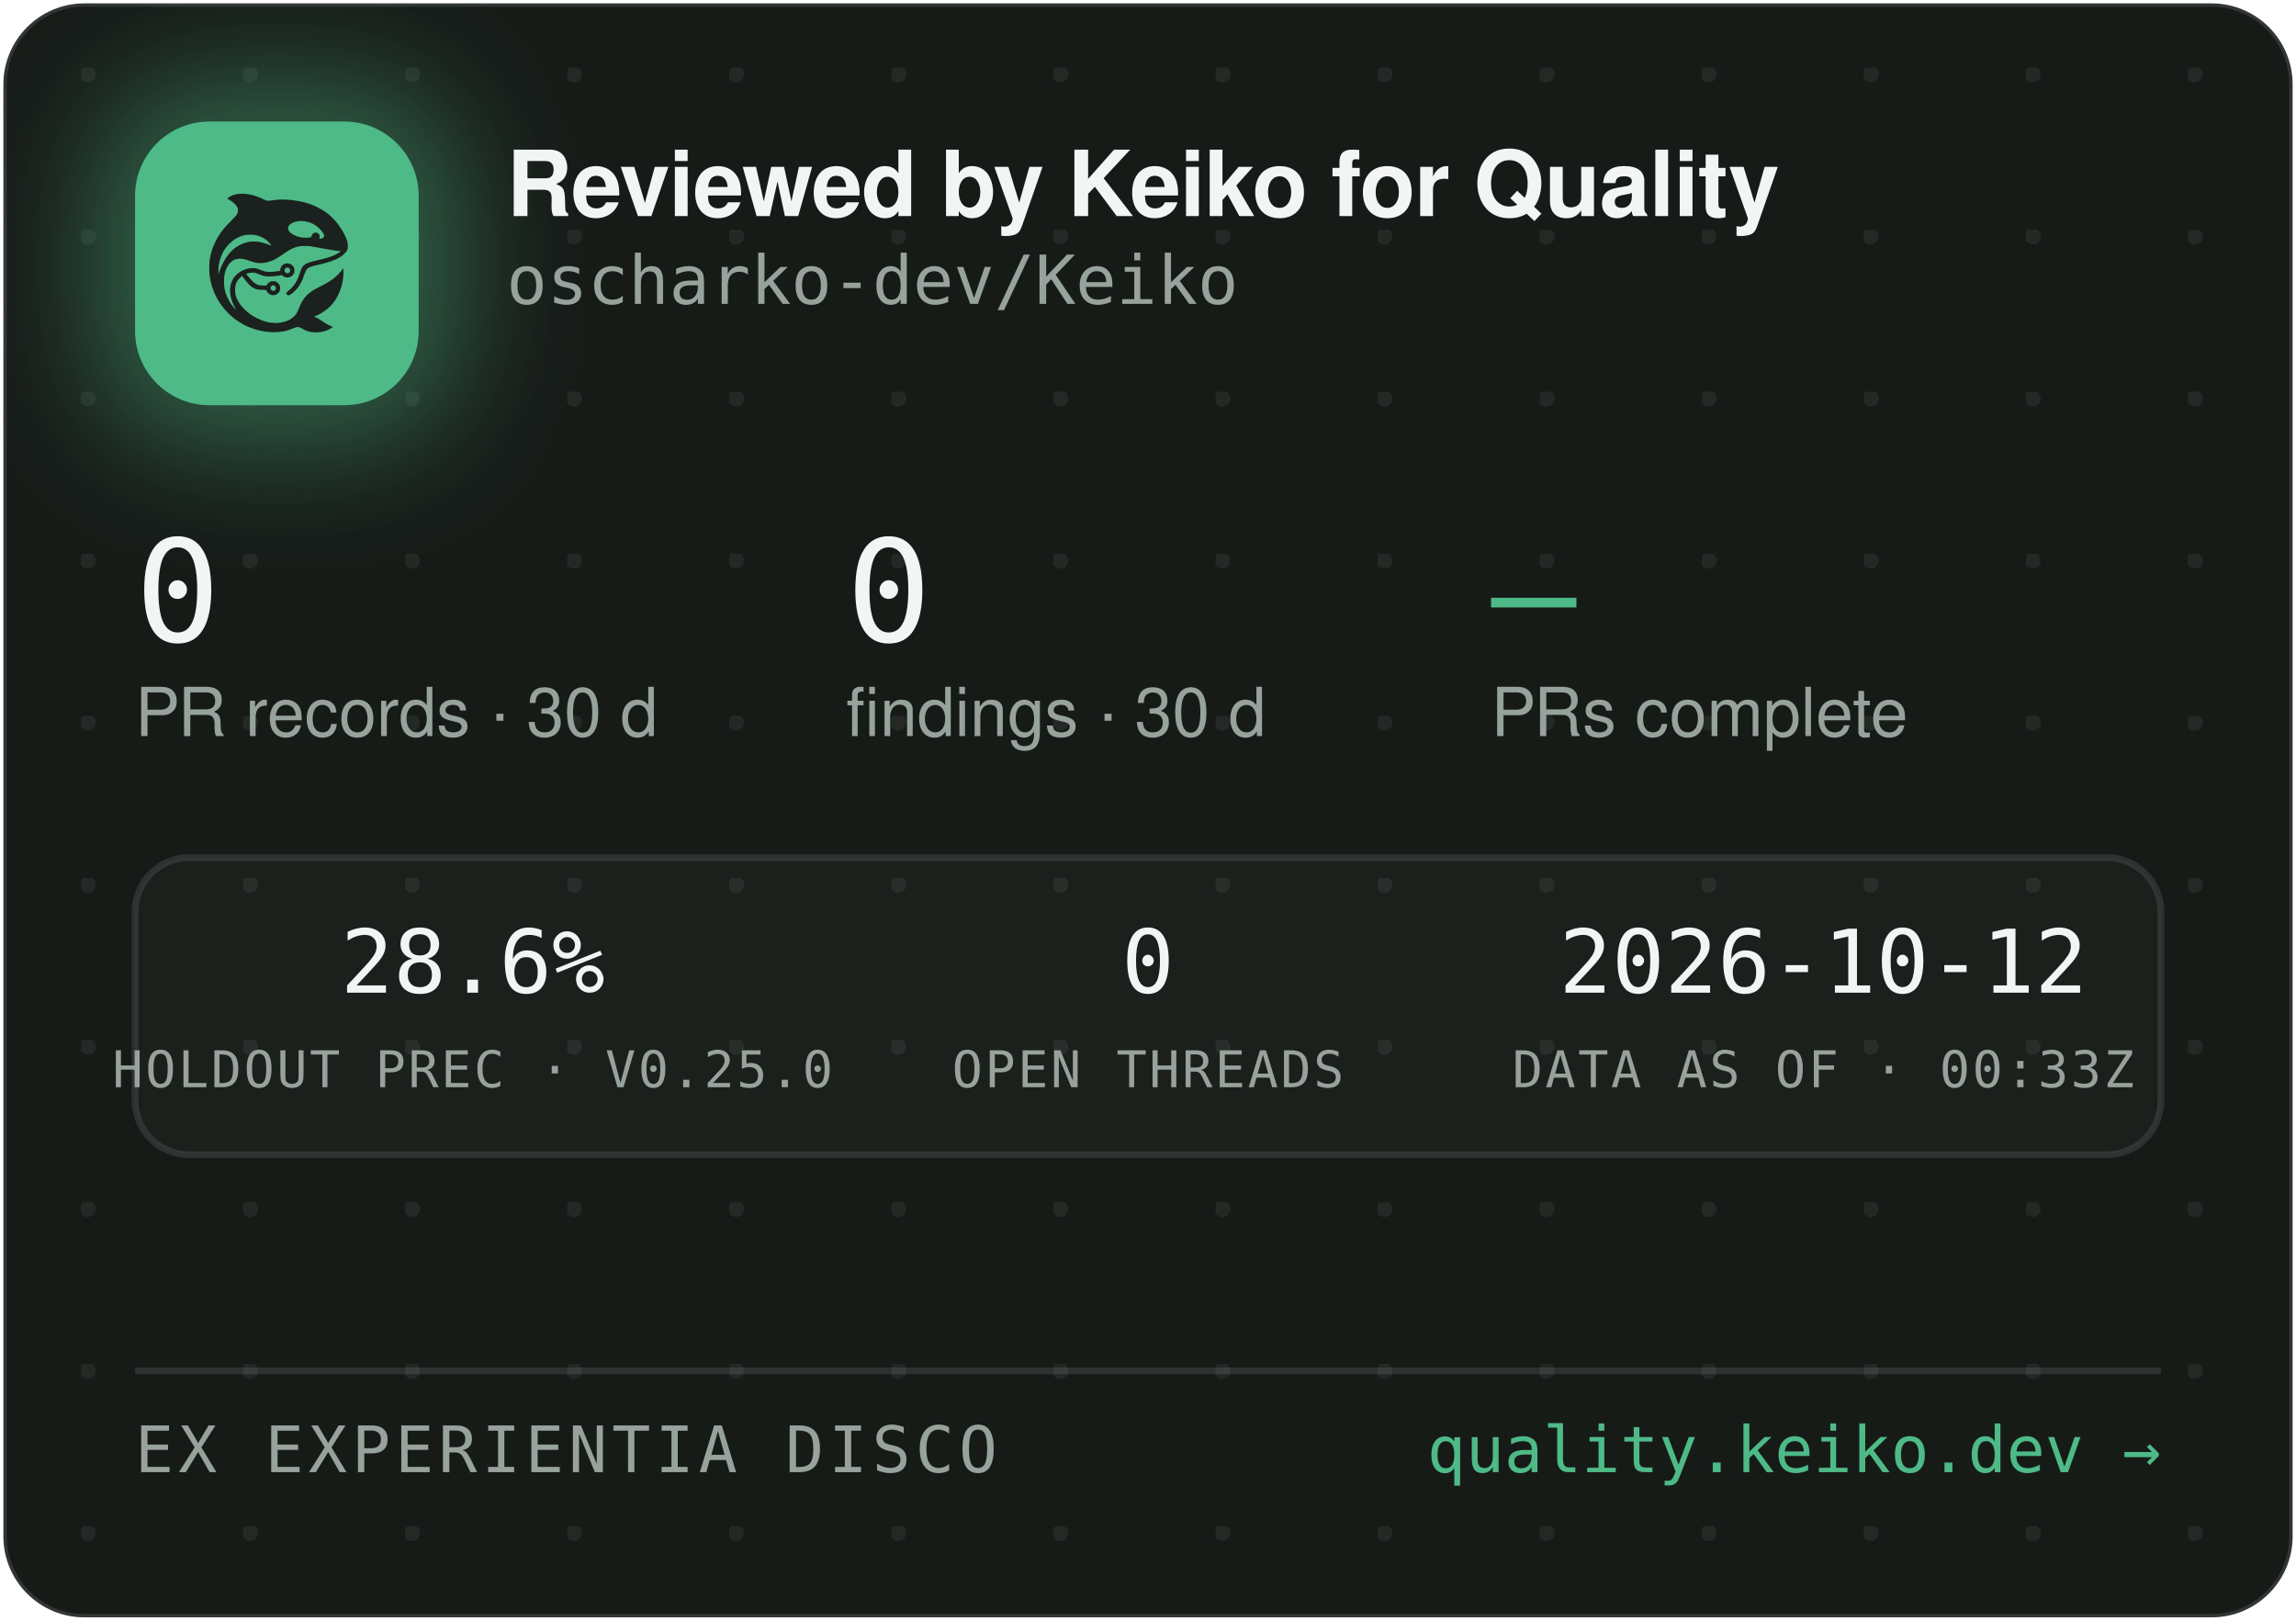
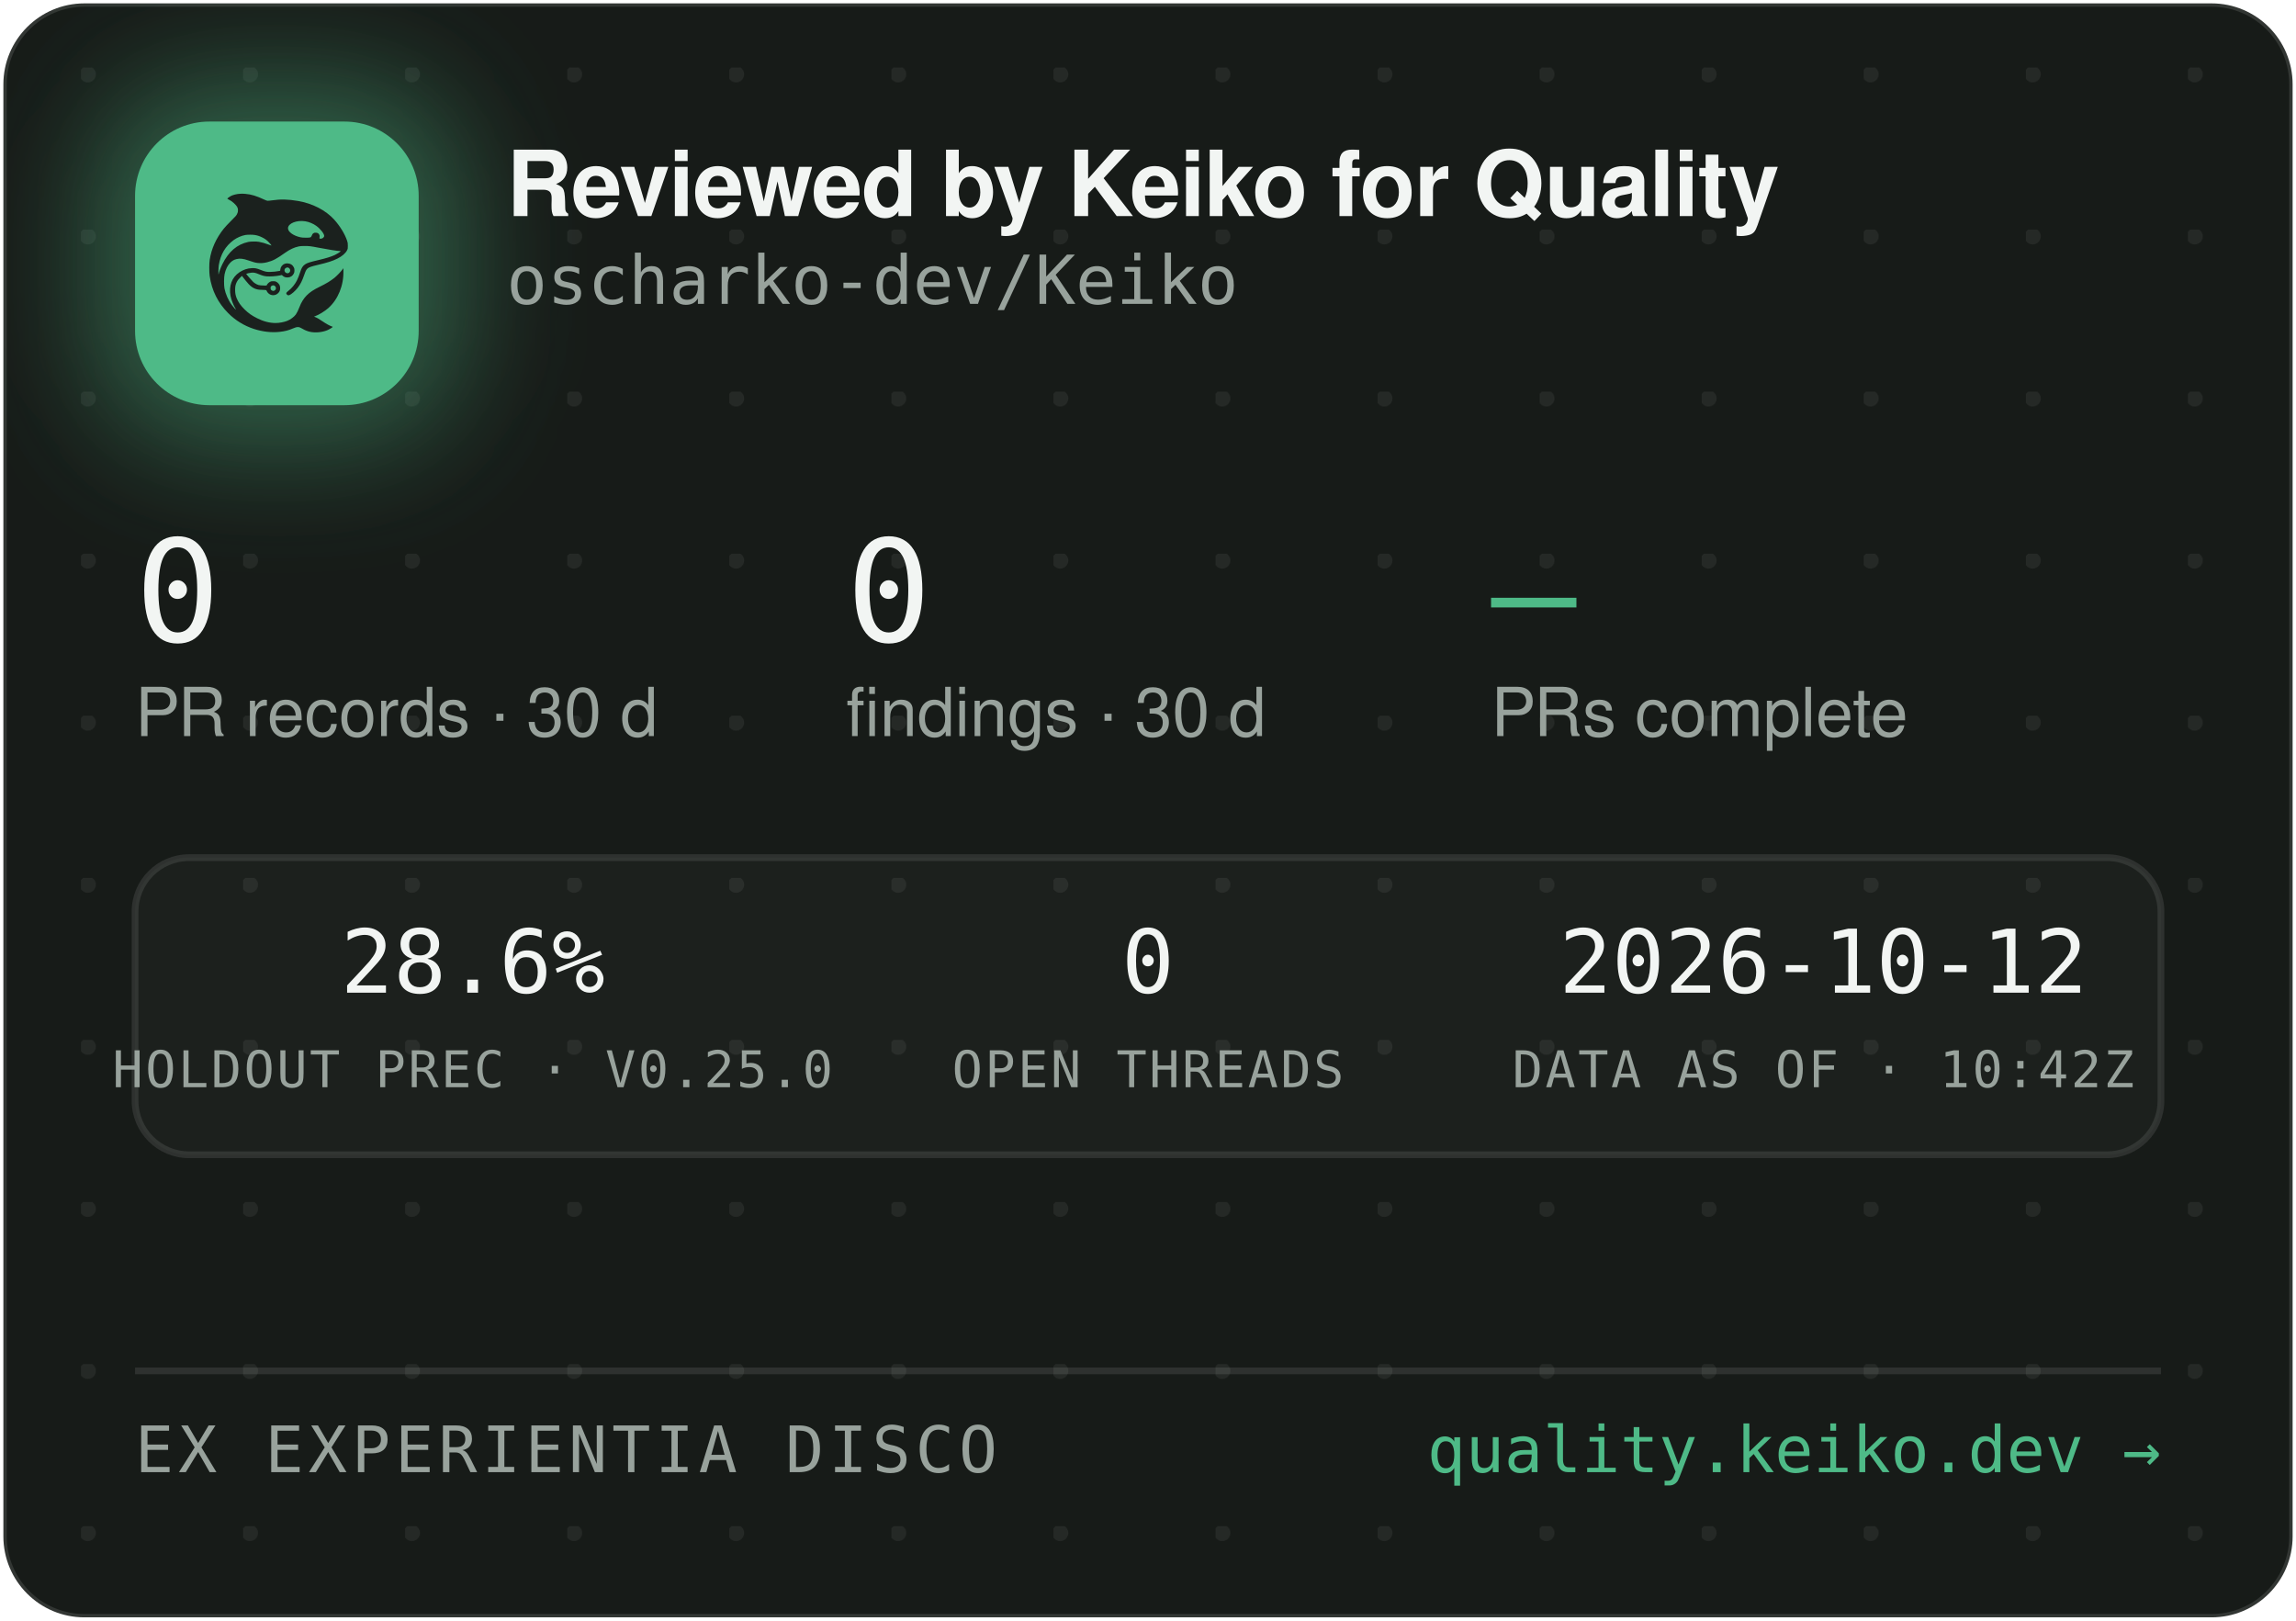
<svg xmlns="http://www.w3.org/2000/svg" width="340" height="240" viewBox="0 0 340 240" role="img" aria-label="Reviewed by Keiko for Quality — oscharko-dev/Keiko">
  <defs>
    <pattern id="dots" width="24" height="24" patternUnits="userSpaceOnUse" x="12" y="10">
      <circle cx="1" cy="1" r="1.2" fill="rgba(233,237,235,0.07)" />
    </pattern>
    <filter id="glow" x="-60%" y="-60%" width="220%" height="220%">
      <feGaussianBlur stdDeviation="9" />
    </filter>
    <clipPath id="card">
      <rect x="0.5" y="0.5" width="339" height="239" rx="12" />
    </clipPath>
  </defs>
  <rect x="0.5" y="0.5" width="339" height="239" rx="12" fill="#171B18" stroke="rgba(255,255,255,0.12)" />
  <rect x="0.5" y="0.5" width="339" height="239" rx="12" fill="url(#dots)" />
  <g clip-path="url(#card)">
    <rect x="14" y="12" width="54" height="54" rx="16" fill="rgba(78,186,135,0.45)" filter="url(#glow)" />
    <rect x="20" y="18" width="42" height="42" rx="11" fill="#4EBA87" />
    <g transform="translate(24,22) scale(0.03320312)">
      <g transform="translate(1024 0) scale(-1 1)">
        <g transform="translate(1024, 1024) scale(-0.1, -0.1)" fill="#1B211E" stroke="none">
          <path d="M3465 8223 c-144 -8 -314 -52 -408 -105 -69 -39 -146 -99 -146 -113 0 -5 30 -24 68 -42 146 -70 323 -229 377 -340 25 -49 29 -70 29 -138 -1 -72 -5 -88 -39 -160 -36 -75 -54 -95 -265 -305 -134 -132 -270 -279 -331 -355 -339 -425 -552 -896 -626 -1390 -25 -165 -25 -549 0 -720 92 -645 368 -1196 826 -1655 322 -324 710 -562 1145 -704 389 -126 793 -172 1155 -130 235 27 377 63 579 149 205 87 268 86 423 -7 102 -62 231 -115 335 -138 247 -56 562 -26 794 74 92 40 244 136 232 146 -4 3 -26 12 -48 19 -86 28 -246 116 -385 211 -162 112 -284 182 -357 207 l-48 17 40 15 c185 70 436 223 595 363 438 386 695 1014 678 1663 l-3 120 -50 -70 c-64 -90 -248 -280 -350 -362 -171 -136 -366 -255 -645 -391 -288 -140 -442 -243 -590 -391 -136 -137 -247 -316 -325 -526 -47 -127 -114 -262 -160 -326 -79 -107 -237 -224 -384 -283 -136 -55 -355 -96 -514 -96 -274 0 -548 71 -832 215 -242 123 -375 216 -553 389 -175 171 -287 332 -361 517 -44 114 -63 216 -63 359 0 152 17 233 74 350 35 70 59 102 136 179 l95 94 21 -29 c55 -75 219 -277 277 -338 171 -183 337 -256 582 -256 56 0 126 -3 155 -7 53 -6 54 -7 76 -57 30 -66 97 -128 172 -156 151 -57 318 11 395 160 33 62 34 193 3 261 -30 64 -88 125 -148 157 -44 23 -63 27 -141 27 -78 0 -97 -4 -140 -27 -58 -30 -131 -105 -141 -142 -6 -25 -8 -26 -93 -26 -47 0 -131 5 -186 10 -87 8 -111 15 -182 51 -45 22 -109 66 -143 96 -59 53 -326 361 -319 367 14 11 179 47 241 52 102 9 177 -7 318 -66 158 -66 243 -89 357 -99 157 -12 413 5 582 40 l93 19 44 -39 c59 -52 135 -75 228 -69 117 8 212 72 262 176 23 47 28 71 28 138 0 70 -4 89 -29 138 -55 110 -145 167 -270 174 -65 3 -91 0 -137 -18 -107 -40 -183 -140 -195 -257 l-6 -52 -51 -11 c-104 -23 -285 -41 -411 -42 -149 -1 -211 12 -402 88 -186 74 -256 88 -403 81 -193 -8 -377 -70 -546 -182 -342 -228 -485 -611 -399 -1064 30 -157 119 -388 209 -541 20 -35 35 -64 33 -66 -8 -8 -111 108 -190 214 -154 206 -278 489 -324 737 -28 154 -25 492 6 635 46 216 133 391 256 514 82 82 161 128 271 156 152 39 300 23 529 -57 217 -76 308 -101 410 -114 137 -17 284 -7 426 30 272 70 414 145 809 425 217 153 399 238 610 283 64 14 129 18 265 18 197 0 269 -9 615 -76 461 -89 843 -149 952 -149 41 0 41 0 23 -20 -28 -31 -169 -119 -254 -158 -167 -77 -388 -145 -716 -222 -399 -93 -508 -128 -608 -194 -102 -68 -160 -160 -217 -346 -35 -115 -102 -286 -149 -378 -85 -168 -227 -341 -377 -458 -105 -82 -115 -107 -69 -162 29 -34 65 -44 109 -29 86 29 261 181 371 322 126 162 201 309 295 581 61 176 90 232 145 283 62 57 163 93 470 165 439 104 640 169 863 278 206 100 368 240 434 375 32 67 33 71 33 198 -1 120 -3 138 -34 229 -98 294 -319 655 -573 936 -381 421 -968 723 -1618 834 -448 76 -767 83 -1169 25 -80 -12 -165 -19 -190 -17 -26 3 -90 26 -146 53 -343 162 -576 233 -842 255 -114 9 -141 10 -248 3z m2926 -1227 c164 -27 346 -102 485 -202 181 -129 354 -348 354 -448 0 -64 -75 -126 -154 -126 -60 0 -63 4 -52 70 8 50 7 65 -9 100 -29 64 -74 93 -151 98 -54 4 -70 1 -107 -21 -42 -25 -61 -52 -91 -129 -25 -64 -55 -73 -246 -73 -121 0 -187 5 -248 18 -318 70 -556 242 -556 402 0 218 388 374 775 311z m-2249 -611 c119 -21 208 -50 321 -106 114 -56 177 -100 266 -184 67 -63 157 -173 148 -181 -2 -3 -61 18 -130 45 -131 52 -298 100 -427 122 -113 20 -367 17 -470 -4 -502 -106 -885 -433 -1160 -992 -70 -142 -160 -379 -160 -424 0 -9 -5 -23 -11 -31 -13 -19 -5 316 10 410 80 482 295 846 661 1117 145 107 350 197 522 228 100 18 326 18 430 0z m1485 -1456 c95 -36 119 -159 42 -223 -78 -66 -209 -1 -209 104 0 60 33 100 99 121 36 10 36 10 68 -2z m-591 -822 c29 -26 37 -42 40 -77 6 -54 -9 -86 -55 -117 -41 -28 -70 -29 -119 -4 -44 22 -62 55 -62 112 0 51 13 75 53 99 50 31 101 26 143 -13z" />
        </g>
      </g>
    </g>
    <text x="75" y="32" font-family="-apple-system,'Segoe UI',Helvetica,Arial,sans-serif" font-size="13.5" font-weight="650" letter-spacing="-0.14" fill="#F2F5F3">Reviewed by Keiko for Quality</text>
    <text x="75" y="45" font-family="'JetBrains Mono',SFMono-Regular,Consolas,Menlo,monospace" font-size="10" fill="#98A29C">oscharko-dev/Keiko</text>
    <text x="20" y="95" font-family="'JetBrains Mono',SFMono-Regular,Consolas,Menlo,monospace" font-size="21" fill="#F2F5F3">0</text>
    <text x="20" y="109" font-family="-apple-system,'Segoe UI',Helvetica,Arial,sans-serif" font-size="10" fill="#98A29C">PR records · 30 d</text>
    <text x="125.3" y="95" font-family="'JetBrains Mono',SFMono-Regular,Consolas,Menlo,monospace" font-size="21" fill="#F2F5F3">0</text>
    <text x="125.3" y="109" font-family="-apple-system,'Segoe UI',Helvetica,Arial,sans-serif" font-size="10" fill="#98A29C">findings · 30 d</text>
    <text x="220.8" y="95" font-family="'JetBrains Mono',SFMono-Regular,Consolas,Menlo,monospace" font-size="21" fill="#4EBA87">—</text>
    <text x="220.8" y="109" font-family="-apple-system,'Segoe UI',Helvetica,Arial,sans-serif" font-size="10" fill="#98A29C">PRs complete</text>
    <rect x="20" y="127" width="300" height="44" rx="8" fill="rgba(255,255,255,0.025)" stroke="rgba(255,255,255,0.1)" />
    <text x="70" y="147" text-anchor="middle" font-family="'JetBrains Mono',SFMono-Regular,Consolas,Menlo,monospace" font-size="13" fill="#F2F5F3">28.6%</text>
    <text x="70" y="161" text-anchor="middle" font-family="'JetBrains Mono',SFMono-Regular,Consolas,Menlo,monospace" font-size="7.5" letter-spacing="0.35" fill="#98A29C">HOLDOUT PREC · V0.25.0</text>
    <text x="170" y="147" text-anchor="middle" font-family="'JetBrains Mono',SFMono-Regular,Consolas,Menlo,monospace" font-size="13" fill="#F2F5F3">0</text>
    <text x="170" y="161" text-anchor="middle" font-family="'JetBrains Mono',SFMono-Regular,Consolas,Menlo,monospace" font-size="7.5" letter-spacing="0.35" fill="#98A29C">OPEN THREADS</text>
    <text x="270" y="147" text-anchor="middle" font-family="'JetBrains Mono',SFMono-Regular,Consolas,Menlo,monospace" font-size="13" fill="#F2F5F3">2026-10-12</text>
-     <text x="270" y="161" text-anchor="middle" font-family="'JetBrains Mono',SFMono-Regular,Consolas,Menlo,monospace" font-size="7.5" letter-spacing="0.35" fill="#98A29C">DATA AS OF · 00:33Z</text>
+     <text x="270" y="161" text-anchor="middle" font-family="'JetBrains Mono',SFMono-Regular,Consolas,Menlo,monospace" font-size="7.5" letter-spacing="0.35" fill="#98A29C">DATA AS OF · 10:42Z</text>
    <line x1="20" y1="203" x2="320" y2="203" stroke="rgba(255,255,255,0.1)" />
    <text x="20" y="218" font-family="'JetBrains Mono',SFMono-Regular,Consolas,Menlo,monospace" font-size="9.5" letter-spacing="0.7" fill="#98A29C">EX EXPERIENTIA DISCO</text>
    <text x="320" y="218" text-anchor="end" font-family="'JetBrains Mono',SFMono-Regular,Consolas,Menlo,monospace" font-size="9.5" fill="#4EBA87">quality.keiko.dev →</text>
  </g>
</svg>
